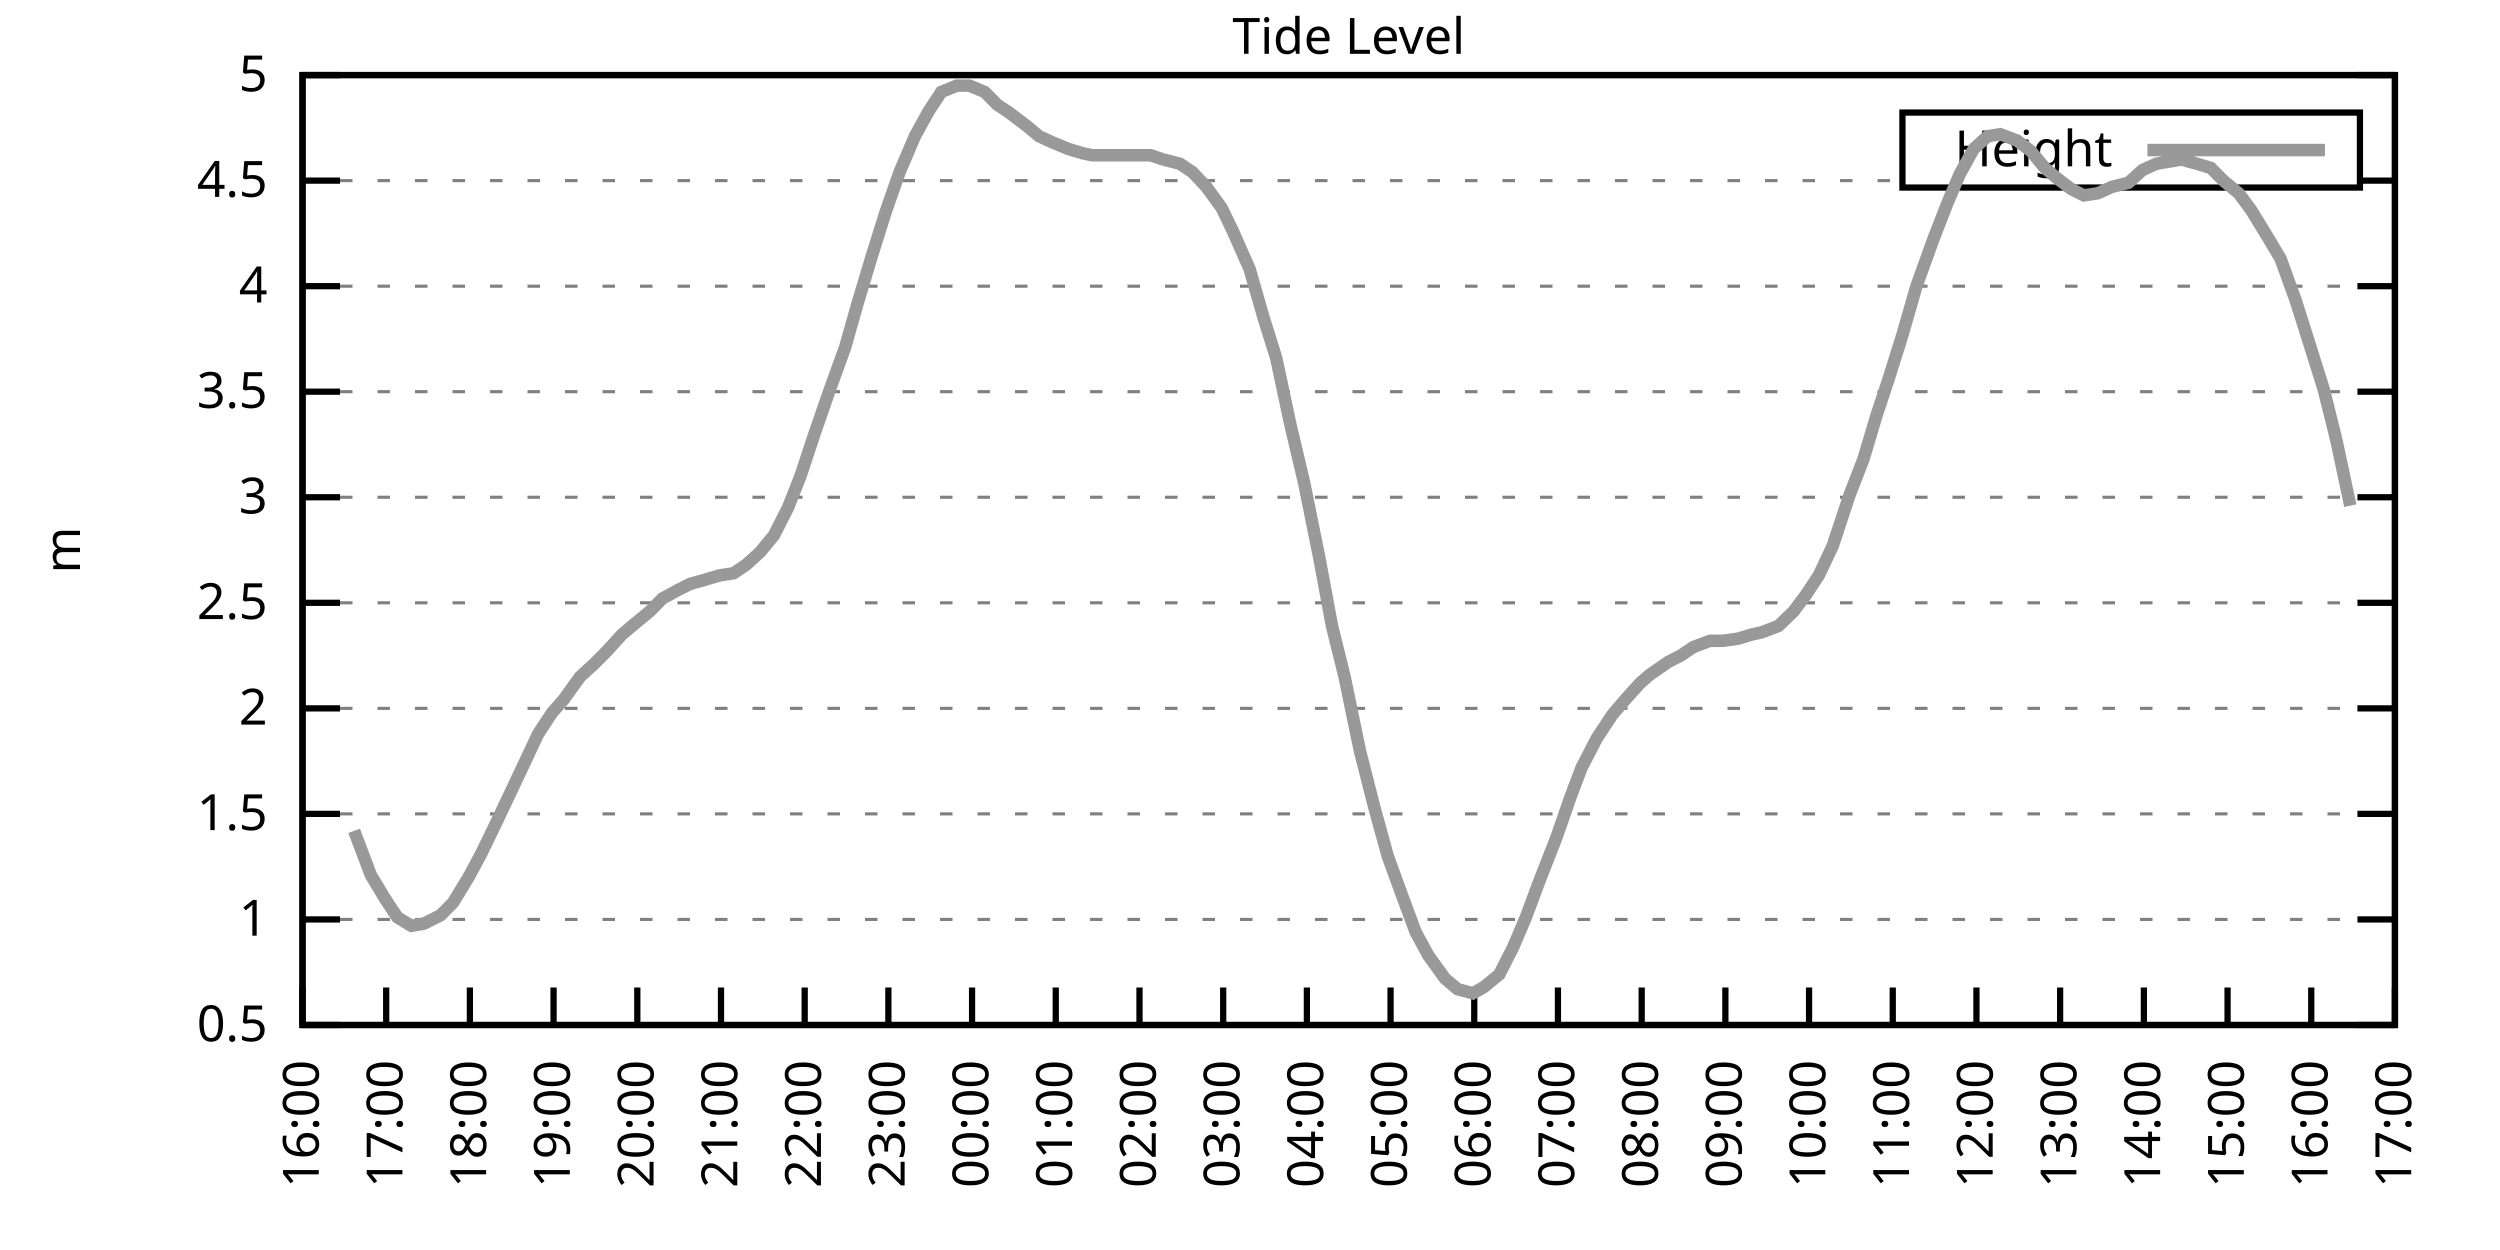
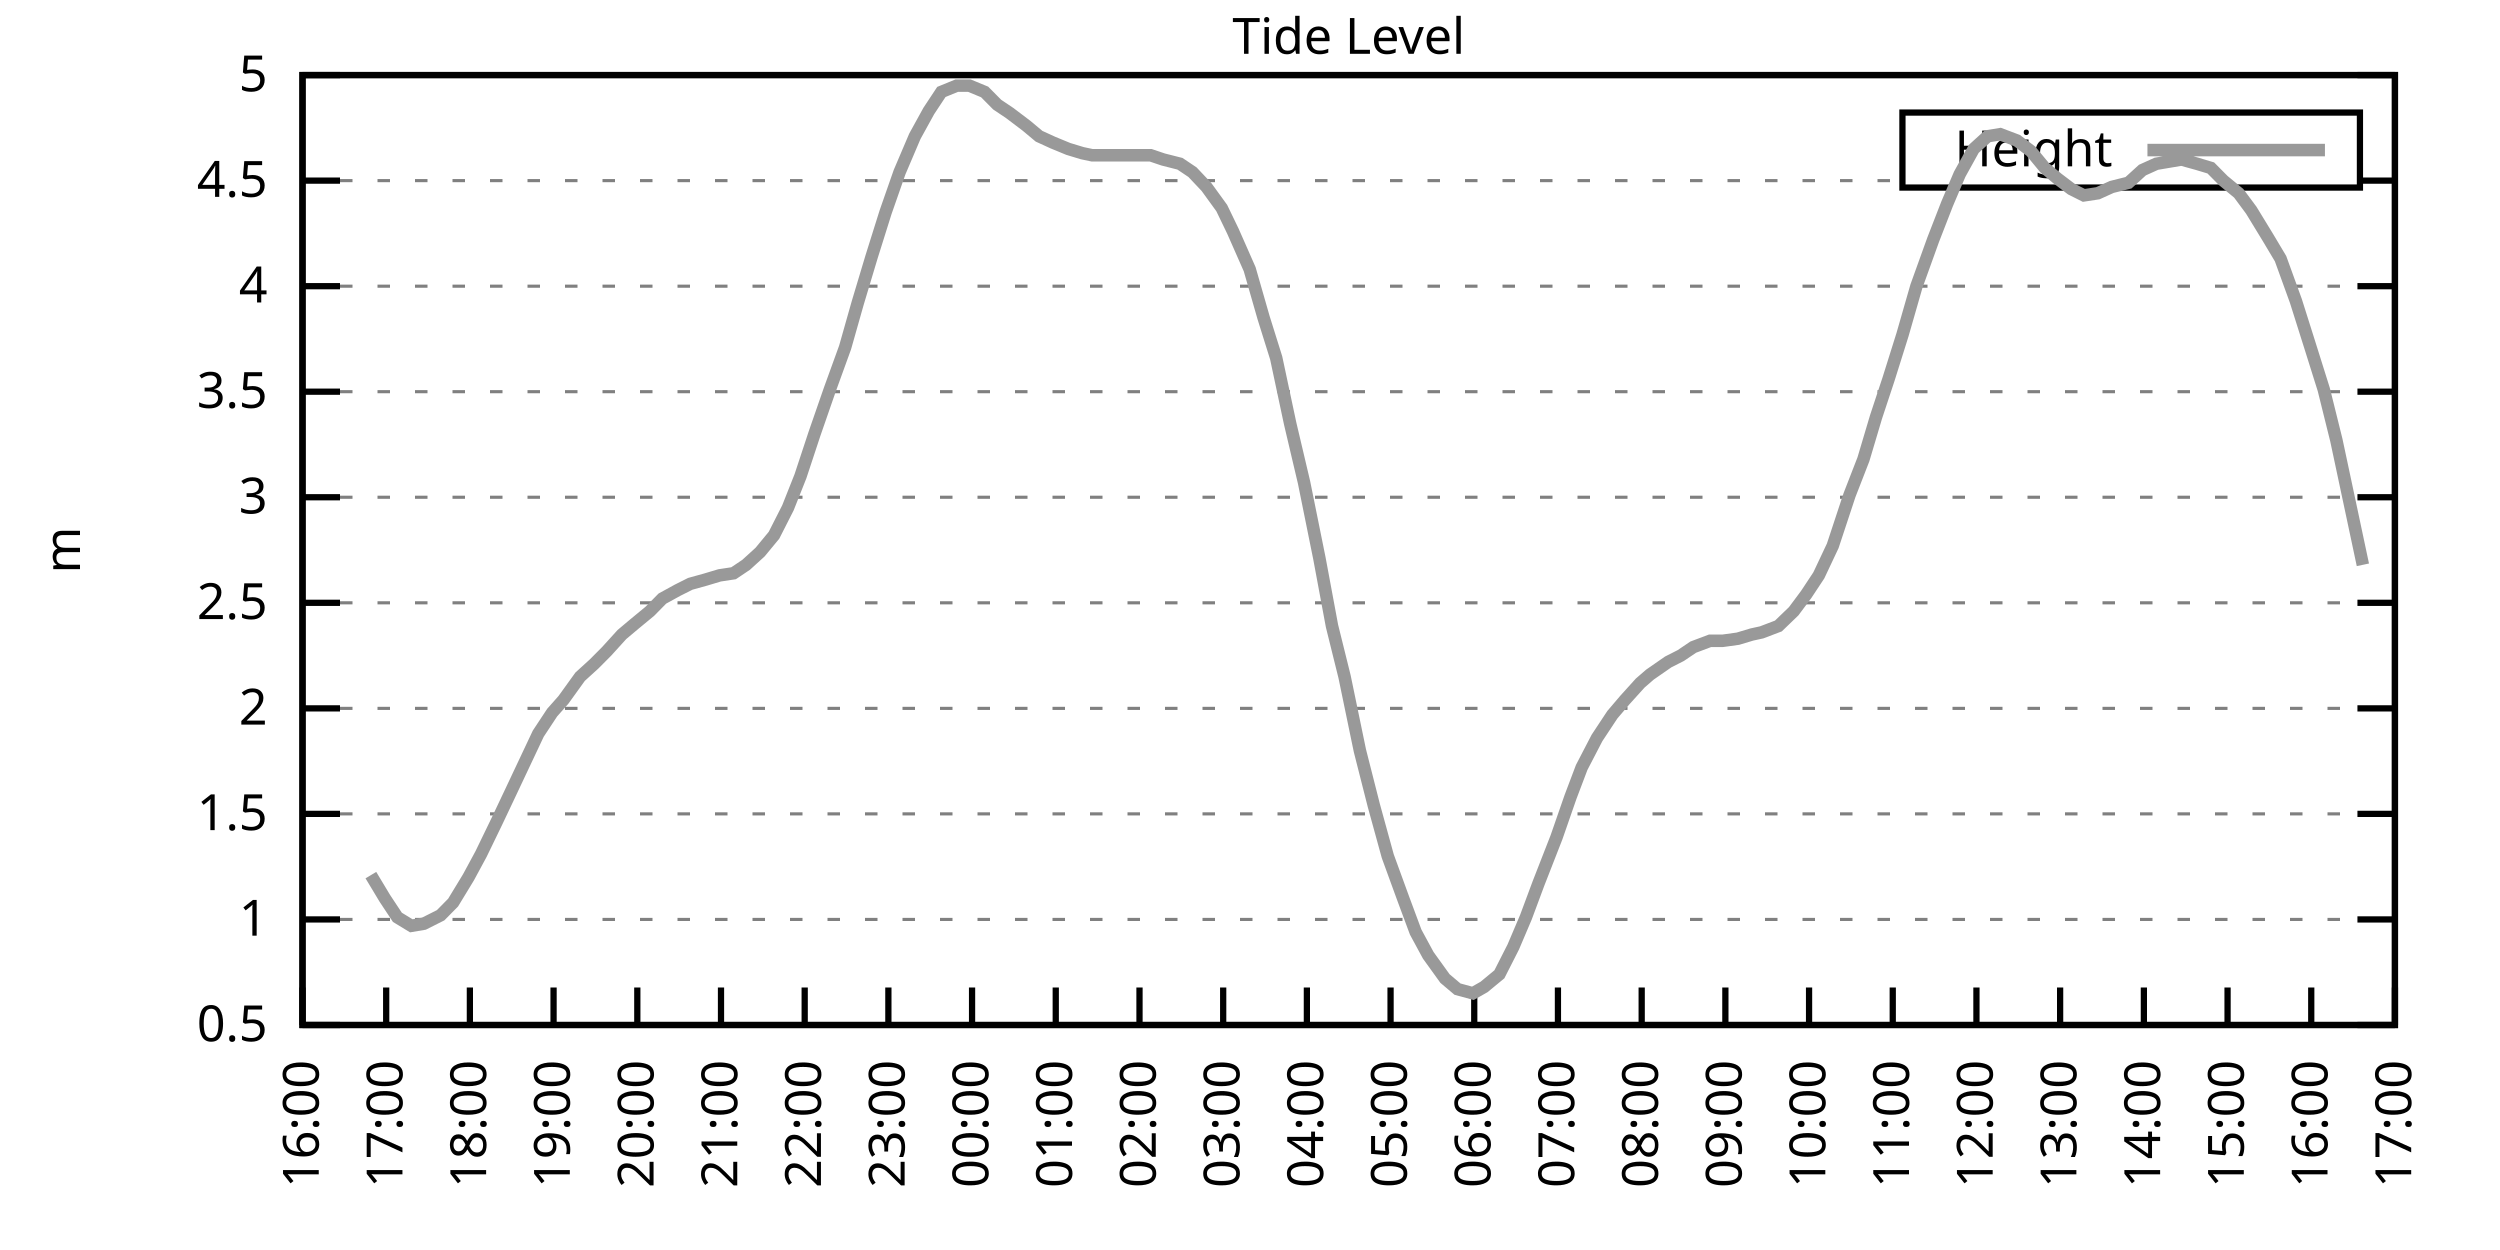
<svg xmlns="http://www.w3.org/2000/svg" xmlns:xlink="http://www.w3.org/1999/xlink" width="400" height="200" viewBox="0 0 400 200">
  <g id="gnuplot_canvas">
    <rect x="0" y="0" width="400" height="200" fill="none" />
    <defs>
      <circle id="gpDot" r="0.5" stroke-width="0.5" stroke="currentColor" />
      <path id="gpPt0" stroke-width="0.333" stroke="currentColor" d="M-1,0 h2 M0,-1 v2" />
      <path id="gpPt1" stroke-width="0.333" stroke="currentColor" d="M-1,-1 L1,1 M1,-1 L-1,1" />
      <path id="gpPt2" stroke-width="0.333" stroke="currentColor" d="M-1,0 L1,0 M0,-1 L0,1 M-1,-1 L1,1 M-1,1 L1,-1" />
      <rect id="gpPt3" stroke-width="0.333" stroke="currentColor" x="-1" y="-1" width="2" height="2" />
      <rect id="gpPt4" stroke-width="0.333" stroke="currentColor" fill="currentColor" x="-1" y="-1" width="2" height="2" />
      <circle id="gpPt5" stroke-width="0.333" stroke="currentColor" cx="0" cy="0" r="1" />
      <use xlink:href="#gpPt5" id="gpPt6" fill="currentColor" stroke="none" />
      <path id="gpPt7" stroke-width="0.333" stroke="currentColor" d="M0,-1.33 L-1.33,0.67 L1.33,0.67 z" />
      <use xlink:href="#gpPt7" id="gpPt8" fill="currentColor" stroke="none" />
      <use xlink:href="#gpPt7" id="gpPt9" stroke="currentColor" transform="rotate(180)" />
      <use xlink:href="#gpPt9" id="gpPt10" fill="currentColor" stroke="none" />
      <use xlink:href="#gpPt3" id="gpPt11" stroke="currentColor" transform="rotate(45)" />
      <use xlink:href="#gpPt11" id="gpPt12" fill="currentColor" stroke="none" />
      <path id="gpPt13" stroke-width="0.333" stroke="currentColor" d="M0,1.330 L1.265,0.411 L0.782,-1.067 L-0.782,-1.076 L-1.265,0.411 z" />
      <use xlink:href="#gpPt13" id="gpPt14" fill="currentColor" stroke="none" />
      <filter id="textbox" filterUnits="objectBoundingBox" x="0" y="0" height="1" width="1">
        <feFlood flood-color="white" flood-opacity="1" result="bgnd" />
        <feComposite in="SourceGraphic" in2="bgnd" operator="atop" />
      </filter>
      <filter id="greybox" filterUnits="objectBoundingBox" x="0" y="0" height="1" width="1">
        <feFlood flood-color="lightgrey" flood-opacity="1" result="grey" />
        <feComposite in="SourceGraphic" in2="grey" operator="atop" />
      </filter>
    </defs>
    <g fill="none" color="white" stroke="currentColor" stroke-width="1.00" stroke-linecap="butt" stroke-linejoin="miter">
</g>
    <g fill="none" color="black" stroke="currentColor" stroke-width="1.00" stroke-linecap="butt" stroke-linejoin="miter">
      <g stroke="none" shape-rendering="crispEdges">
        <polygon fill="rgb(255, 255, 255)" points="48.40,164.00 383.18,164.00 383.18,12.02 48.40,12.02 " />
      </g>
    </g>
    <g fill="none" color="black" stroke="currentColor" stroke-width="1.00" stroke-linecap="butt" stroke-linejoin="miter">
</g>
    <g fill="none" color="black" stroke="black" stroke-width="0.50" stroke-linecap="butt" stroke-linejoin="miter">
</g>
    <g fill="none" color="gray" stroke="currentColor" stroke-width="0.50" stroke-linecap="butt" stroke-linejoin="miter">
      <path stroke="gray" stroke-dasharray="2,4" class="gridline" d="M48.40,164.00 L383.19,164.00  " />
    </g>
    <g fill="none" color="gray" stroke="gray" stroke-width="1.00" stroke-linecap="butt" stroke-linejoin="miter">
</g>
    <g fill="none" color="black" stroke="currentColor" stroke-width="1.00" stroke-linecap="butt" stroke-linejoin="miter">
      <path stroke="black" d="M48.40,164.00 L54.40,164.00 M383.19,164.00 L377.19,164.00  " />
      <g transform="translate(42.80,166.60)" stroke="none" fill="black" font-family="Sans" font-size="8.00" text-anchor="end">
        <text>
          <tspan font-family="Sans"> 0.5</tspan>
        </text>
      </g>
    </g>
    <g fill="none" color="black" stroke="currentColor" stroke-width="1.00" stroke-linecap="butt" stroke-linejoin="miter">
</g>
    <g fill="none" color="black" stroke="black" stroke-width="0.50" stroke-linecap="butt" stroke-linejoin="miter">
</g>
    <g fill="none" color="gray" stroke="currentColor" stroke-width="0.50" stroke-linecap="butt" stroke-linejoin="miter">
      <path stroke="gray" stroke-dasharray="2,4" class="gridline" d="M48.40,147.11 L383.19,147.11  " />
    </g>
    <g fill="none" color="gray" stroke="gray" stroke-width="1.00" stroke-linecap="butt" stroke-linejoin="miter">
</g>
    <g fill="none" color="black" stroke="currentColor" stroke-width="1.00" stroke-linecap="butt" stroke-linejoin="miter">
      <path stroke="black" d="M48.40,147.11 L54.40,147.11 M383.19,147.11 L377.19,147.11  " />
      <g transform="translate(42.80,149.71)" stroke="none" fill="black" font-family="Sans" font-size="8.00" text-anchor="end">
        <text>
          <tspan font-family="Sans"> 1</tspan>
        </text>
      </g>
    </g>
    <g fill="none" color="black" stroke="currentColor" stroke-width="1.00" stroke-linecap="butt" stroke-linejoin="miter">
</g>
    <g fill="none" color="black" stroke="black" stroke-width="0.50" stroke-linecap="butt" stroke-linejoin="miter">
</g>
    <g fill="none" color="gray" stroke="currentColor" stroke-width="0.50" stroke-linecap="butt" stroke-linejoin="miter">
      <path stroke="gray" stroke-dasharray="2,4" class="gridline" d="M48.40,130.22 L383.19,130.22  " />
    </g>
    <g fill="none" color="gray" stroke="gray" stroke-width="1.00" stroke-linecap="butt" stroke-linejoin="miter">
</g>
    <g fill="none" color="black" stroke="currentColor" stroke-width="1.00" stroke-linecap="butt" stroke-linejoin="miter">
      <path stroke="black" d="M48.40,130.22 L54.40,130.22 M383.19,130.22 L377.19,130.22  " />
      <g transform="translate(42.80,132.82)" stroke="none" fill="black" font-family="Sans" font-size="8.00" text-anchor="end">
        <text>
          <tspan font-family="Sans"> 1.5</tspan>
        </text>
      </g>
    </g>
    <g fill="none" color="black" stroke="currentColor" stroke-width="1.00" stroke-linecap="butt" stroke-linejoin="miter">
</g>
    <g fill="none" color="black" stroke="black" stroke-width="0.50" stroke-linecap="butt" stroke-linejoin="miter">
</g>
    <g fill="none" color="gray" stroke="currentColor" stroke-width="0.50" stroke-linecap="butt" stroke-linejoin="miter">
      <path stroke="gray" stroke-dasharray="2,4" class="gridline" d="M48.40,113.34 L383.19,113.34  " />
    </g>
    <g fill="none" color="gray" stroke="gray" stroke-width="1.00" stroke-linecap="butt" stroke-linejoin="miter">
</g>
    <g fill="none" color="black" stroke="currentColor" stroke-width="1.00" stroke-linecap="butt" stroke-linejoin="miter">
      <path stroke="black" d="M48.40,113.34 L54.40,113.34 M383.19,113.34 L377.19,113.34  " />
      <g transform="translate(42.80,115.94)" stroke="none" fill="black" font-family="Sans" font-size="8.00" text-anchor="end">
        <text>
          <tspan font-family="Sans"> 2</tspan>
        </text>
      </g>
    </g>
    <g fill="none" color="black" stroke="currentColor" stroke-width="1.00" stroke-linecap="butt" stroke-linejoin="miter">
</g>
    <g fill="none" color="black" stroke="black" stroke-width="0.50" stroke-linecap="butt" stroke-linejoin="miter">
</g>
    <g fill="none" color="gray" stroke="currentColor" stroke-width="0.50" stroke-linecap="butt" stroke-linejoin="miter">
      <path stroke="gray" stroke-dasharray="2,4" class="gridline" d="M48.40,96.45 L383.19,96.45  " />
    </g>
    <g fill="none" color="gray" stroke="gray" stroke-width="1.00" stroke-linecap="butt" stroke-linejoin="miter">
</g>
    <g fill="none" color="black" stroke="currentColor" stroke-width="1.00" stroke-linecap="butt" stroke-linejoin="miter">
      <path stroke="black" d="M48.40,96.45 L54.40,96.45 M383.19,96.45 L377.19,96.45  " />
      <g transform="translate(42.80,99.05)" stroke="none" fill="black" font-family="Sans" font-size="8.00" text-anchor="end">
        <text>
          <tspan font-family="Sans"> 2.5</tspan>
        </text>
      </g>
    </g>
    <g fill="none" color="black" stroke="currentColor" stroke-width="1.00" stroke-linecap="butt" stroke-linejoin="miter">
</g>
    <g fill="none" color="black" stroke="black" stroke-width="0.50" stroke-linecap="butt" stroke-linejoin="miter">
</g>
    <g fill="none" color="gray" stroke="currentColor" stroke-width="0.50" stroke-linecap="butt" stroke-linejoin="miter">
      <path stroke="gray" stroke-dasharray="2,4" class="gridline" d="M48.40,79.56 L383.19,79.56  " />
    </g>
    <g fill="none" color="gray" stroke="gray" stroke-width="1.00" stroke-linecap="butt" stroke-linejoin="miter">
</g>
    <g fill="none" color="black" stroke="currentColor" stroke-width="1.00" stroke-linecap="butt" stroke-linejoin="miter">
      <path stroke="black" d="M48.40,79.56 L54.40,79.56 M383.19,79.56 L377.19,79.56  " />
      <g transform="translate(42.80,82.16)" stroke="none" fill="black" font-family="Sans" font-size="8.00" text-anchor="end">
        <text>
          <tspan font-family="Sans"> 3</tspan>
        </text>
      </g>
    </g>
    <g fill="none" color="black" stroke="currentColor" stroke-width="1.00" stroke-linecap="butt" stroke-linejoin="miter">
</g>
    <g fill="none" color="black" stroke="black" stroke-width="0.50" stroke-linecap="butt" stroke-linejoin="miter">
</g>
    <g fill="none" color="gray" stroke="currentColor" stroke-width="0.50" stroke-linecap="butt" stroke-linejoin="miter">
      <path stroke="gray" stroke-dasharray="2,4" class="gridline" d="M48.40,62.67 L383.19,62.67  " />
    </g>
    <g fill="none" color="gray" stroke="gray" stroke-width="1.00" stroke-linecap="butt" stroke-linejoin="miter">
</g>
    <g fill="none" color="black" stroke="currentColor" stroke-width="1.00" stroke-linecap="butt" stroke-linejoin="miter">
      <path stroke="black" d="M48.40,62.67 L54.40,62.67 M383.19,62.67 L377.19,62.67  " />
      <g transform="translate(42.80,65.27)" stroke="none" fill="black" font-family="Sans" font-size="8.00" text-anchor="end">
        <text>
          <tspan font-family="Sans"> 3.5</tspan>
        </text>
      </g>
    </g>
    <g fill="none" color="black" stroke="currentColor" stroke-width="1.00" stroke-linecap="butt" stroke-linejoin="miter">
</g>
    <g fill="none" color="black" stroke="black" stroke-width="0.50" stroke-linecap="butt" stroke-linejoin="miter">
</g>
    <g fill="none" color="gray" stroke="currentColor" stroke-width="0.50" stroke-linecap="butt" stroke-linejoin="miter">
      <path stroke="gray" stroke-dasharray="2,4" class="gridline" d="M48.40,45.79 L383.19,45.79  " />
    </g>
    <g fill="none" color="gray" stroke="gray" stroke-width="1.00" stroke-linecap="butt" stroke-linejoin="miter">
</g>
    <g fill="none" color="black" stroke="currentColor" stroke-width="1.00" stroke-linecap="butt" stroke-linejoin="miter">
      <path stroke="black" d="M48.40,45.79 L54.40,45.79 M383.19,45.79 L377.19,45.79  " />
      <g transform="translate(42.80,48.39)" stroke="none" fill="black" font-family="Sans" font-size="8.00" text-anchor="end">
        <text>
          <tspan font-family="Sans"> 4</tspan>
        </text>
      </g>
    </g>
    <g fill="none" color="black" stroke="currentColor" stroke-width="1.00" stroke-linecap="butt" stroke-linejoin="miter">
</g>
    <g fill="none" color="black" stroke="black" stroke-width="0.50" stroke-linecap="butt" stroke-linejoin="miter">
</g>
    <g fill="none" color="gray" stroke="currentColor" stroke-width="0.50" stroke-linecap="butt" stroke-linejoin="miter">
      <path stroke="gray" stroke-dasharray="2,4" class="gridline" d="M48.40,28.90 L304.39,28.90 M377.59,28.90 L383.19,28.90  " />
    </g>
    <g fill="none" color="gray" stroke="gray" stroke-width="1.00" stroke-linecap="butt" stroke-linejoin="miter">
</g>
    <g fill="none" color="black" stroke="currentColor" stroke-width="1.00" stroke-linecap="butt" stroke-linejoin="miter">
      <path stroke="black" d="M48.40,28.90 L54.40,28.90 M383.19,28.90 L377.19,28.90  " />
      <g transform="translate(42.80,31.50)" stroke="none" fill="black" font-family="Sans" font-size="8.00" text-anchor="end">
        <text>
          <tspan font-family="Sans"> 4.5</tspan>
        </text>
      </g>
    </g>
    <g fill="none" color="black" stroke="currentColor" stroke-width="1.00" stroke-linecap="butt" stroke-linejoin="miter">
</g>
    <g fill="none" color="black" stroke="black" stroke-width="0.50" stroke-linecap="butt" stroke-linejoin="miter">
</g>
    <g fill="none" color="gray" stroke="currentColor" stroke-width="0.50" stroke-linecap="butt" stroke-linejoin="miter">
      <path stroke="gray" stroke-dasharray="2,4" class="gridline" d="M48.40,12.01 L383.19,12.01  " />
    </g>
    <g fill="none" color="gray" stroke="gray" stroke-width="1.00" stroke-linecap="butt" stroke-linejoin="miter">
</g>
    <g fill="none" color="black" stroke="currentColor" stroke-width="1.00" stroke-linecap="butt" stroke-linejoin="miter">
      <path stroke="black" d="M48.40,12.01 L54.40,12.01 M383.19,12.01 L377.19,12.01  " />
      <g transform="translate(42.80,14.61)" stroke="none" fill="black" font-family="Sans" font-size="8.00" text-anchor="end">
        <text>
          <tspan font-family="Sans"> 5</tspan>
        </text>
      </g>
    </g>
    <g fill="none" color="black" stroke="currentColor" stroke-width="1.00" stroke-linecap="butt" stroke-linejoin="miter">
      <path stroke="black" d="M48.40,164.00 L48.40,158.00  " />
      <g transform="translate(51.00,169.60) rotate(270.00)" stroke="none" fill="black" font-family="Sans" font-size="8.00" text-anchor="end">
        <text>
          <tspan font-family="Sans">16:00</tspan>
        </text>
      </g>
    </g>
    <g fill="none" color="black" stroke="currentColor" stroke-width="1.00" stroke-linecap="butt" stroke-linejoin="miter">
      <path stroke="black" d="M61.79,164.00 L61.79,158.00  " />
      <g transform="translate(64.39,169.60) rotate(270.00)" stroke="none" fill="black" font-family="Sans" font-size="8.00" text-anchor="end">
        <text>
          <tspan font-family="Sans">17:00</tspan>
        </text>
      </g>
    </g>
    <g fill="none" color="black" stroke="currentColor" stroke-width="1.00" stroke-linecap="butt" stroke-linejoin="miter">
      <path stroke="black" d="M75.18,164.00 L75.18,158.00  " />
      <g transform="translate(77.78,169.60) rotate(270.00)" stroke="none" fill="black" font-family="Sans" font-size="8.00" text-anchor="end">
        <text>
          <tspan font-family="Sans">18:00</tspan>
        </text>
      </g>
    </g>
    <g fill="none" color="black" stroke="currentColor" stroke-width="1.00" stroke-linecap="butt" stroke-linejoin="miter">
      <path stroke="black" d="M88.57,164.00 L88.57,158.00  " />
      <g transform="translate(91.17,169.60) rotate(270.00)" stroke="none" fill="black" font-family="Sans" font-size="8.00" text-anchor="end">
        <text>
          <tspan font-family="Sans">19:00</tspan>
        </text>
      </g>
    </g>
    <g fill="none" color="black" stroke="currentColor" stroke-width="1.00" stroke-linecap="butt" stroke-linejoin="miter">
      <path stroke="black" d="M101.97,164.00 L101.97,158.00  " />
      <g transform="translate(104.57,169.60) rotate(270.00)" stroke="none" fill="black" font-family="Sans" font-size="8.00" text-anchor="end">
        <text>
          <tspan font-family="Sans">20:00</tspan>
        </text>
      </g>
    </g>
    <g fill="none" color="black" stroke="currentColor" stroke-width="1.00" stroke-linecap="butt" stroke-linejoin="miter">
      <path stroke="black" d="M115.36,164.00 L115.36,158.00  " />
      <g transform="translate(117.96,169.60) rotate(270.00)" stroke="none" fill="black" font-family="Sans" font-size="8.00" text-anchor="end">
        <text>
          <tspan font-family="Sans">21:00</tspan>
        </text>
      </g>
    </g>
    <g fill="none" color="black" stroke="currentColor" stroke-width="1.00" stroke-linecap="butt" stroke-linejoin="miter">
      <path stroke="black" d="M128.75,164.00 L128.75,158.00  " />
      <g transform="translate(131.35,169.60) rotate(270.00)" stroke="none" fill="black" font-family="Sans" font-size="8.00" text-anchor="end">
        <text>
          <tspan font-family="Sans">22:00</tspan>
        </text>
      </g>
    </g>
    <g fill="none" color="black" stroke="currentColor" stroke-width="1.00" stroke-linecap="butt" stroke-linejoin="miter">
      <path stroke="black" d="M142.14,164.00 L142.14,158.00  " />
      <g transform="translate(144.74,169.60) rotate(270.00)" stroke="none" fill="black" font-family="Sans" font-size="8.00" text-anchor="end">
        <text>
          <tspan font-family="Sans">23:00</tspan>
        </text>
      </g>
    </g>
    <g fill="none" color="black" stroke="currentColor" stroke-width="1.00" stroke-linecap="butt" stroke-linejoin="miter">
      <path stroke="black" d="M155.53,164.00 L155.53,158.00  " />
      <g transform="translate(158.13,169.60) rotate(270.00)" stroke="none" fill="black" font-family="Sans" font-size="8.00" text-anchor="end">
        <text>
          <tspan font-family="Sans">00:00</tspan>
        </text>
      </g>
    </g>
    <g fill="none" color="black" stroke="currentColor" stroke-width="1.00" stroke-linecap="butt" stroke-linejoin="miter">
      <path stroke="black" d="M168.92,164.00 L168.92,158.00  " />
      <g transform="translate(171.52,169.60) rotate(270.00)" stroke="none" fill="black" font-family="Sans" font-size="8.00" text-anchor="end">
        <text>
          <tspan font-family="Sans">01:00</tspan>
        </text>
      </g>
    </g>
    <g fill="none" color="black" stroke="currentColor" stroke-width="1.00" stroke-linecap="butt" stroke-linejoin="miter">
      <path stroke="black" d="M182.32,164.00 L182.32,158.00  " />
      <g transform="translate(184.92,169.60) rotate(270.00)" stroke="none" fill="black" font-family="Sans" font-size="8.00" text-anchor="end">
        <text>
          <tspan font-family="Sans">02:00</tspan>
        </text>
      </g>
    </g>
    <g fill="none" color="black" stroke="currentColor" stroke-width="1.00" stroke-linecap="butt" stroke-linejoin="miter">
      <path stroke="black" d="M195.71,164.00 L195.71,158.00  " />
      <g transform="translate(198.31,169.60) rotate(270.00)" stroke="none" fill="black" font-family="Sans" font-size="8.00" text-anchor="end">
        <text>
          <tspan font-family="Sans">03:00</tspan>
        </text>
      </g>
    </g>
    <g fill="none" color="black" stroke="currentColor" stroke-width="1.00" stroke-linecap="butt" stroke-linejoin="miter">
      <path stroke="black" d="M209.10,164.00 L209.10,158.00  " />
      <g transform="translate(211.70,169.60) rotate(270.00)" stroke="none" fill="black" font-family="Sans" font-size="8.00" text-anchor="end">
        <text>
          <tspan font-family="Sans">04:00</tspan>
        </text>
      </g>
    </g>
    <g fill="none" color="black" stroke="currentColor" stroke-width="1.00" stroke-linecap="butt" stroke-linejoin="miter">
      <path stroke="black" d="M222.49,164.00 L222.49,158.00  " />
      <g transform="translate(225.09,169.60) rotate(270.00)" stroke="none" fill="black" font-family="Sans" font-size="8.00" text-anchor="end">
        <text>
          <tspan font-family="Sans">05:00</tspan>
        </text>
      </g>
    </g>
    <g fill="none" color="black" stroke="currentColor" stroke-width="1.00" stroke-linecap="butt" stroke-linejoin="miter">
      <path stroke="black" d="M235.88,164.00 L235.88,158.00  " />
      <g transform="translate(238.48,169.60) rotate(270.00)" stroke="none" fill="black" font-family="Sans" font-size="8.00" text-anchor="end">
        <text>
          <tspan font-family="Sans">06:00</tspan>
        </text>
      </g>
    </g>
    <g fill="none" color="black" stroke="currentColor" stroke-width="1.00" stroke-linecap="butt" stroke-linejoin="miter">
      <path stroke="black" d="M249.27,164.00 L249.27,158.00  " />
      <g transform="translate(251.87,169.60) rotate(270.00)" stroke="none" fill="black" font-family="Sans" font-size="8.00" text-anchor="end">
        <text>
          <tspan font-family="Sans">07:00</tspan>
        </text>
      </g>
    </g>
    <g fill="none" color="black" stroke="currentColor" stroke-width="1.00" stroke-linecap="butt" stroke-linejoin="miter">
      <path stroke="black" d="M262.67,164.00 L262.67,158.00  " />
      <g transform="translate(265.27,169.60) rotate(270.00)" stroke="none" fill="black" font-family="Sans" font-size="8.00" text-anchor="end">
        <text>
          <tspan font-family="Sans">08:00</tspan>
        </text>
      </g>
    </g>
    <g fill="none" color="black" stroke="currentColor" stroke-width="1.00" stroke-linecap="butt" stroke-linejoin="miter">
      <path stroke="black" d="M276.06,164.00 L276.06,158.00  " />
      <g transform="translate(278.66,169.60) rotate(270.00)" stroke="none" fill="black" font-family="Sans" font-size="8.00" text-anchor="end">
        <text>
          <tspan font-family="Sans">09:00</tspan>
        </text>
      </g>
    </g>
    <g fill="none" color="black" stroke="currentColor" stroke-width="1.00" stroke-linecap="butt" stroke-linejoin="miter">
      <path stroke="black" d="M289.45,164.00 L289.45,158.00  " />
      <g transform="translate(292.05,169.60) rotate(270.00)" stroke="none" fill="black" font-family="Sans" font-size="8.00" text-anchor="end">
        <text>
          <tspan font-family="Sans">10:00</tspan>
        </text>
      </g>
    </g>
    <g fill="none" color="black" stroke="currentColor" stroke-width="1.00" stroke-linecap="butt" stroke-linejoin="miter">
      <path stroke="black" d="M302.84,164.00 L302.84,158.00  " />
      <g transform="translate(305.44,169.60) rotate(270.00)" stroke="none" fill="black" font-family="Sans" font-size="8.00" text-anchor="end">
        <text>
          <tspan font-family="Sans">11:00</tspan>
        </text>
      </g>
    </g>
    <g fill="none" color="black" stroke="currentColor" stroke-width="1.00" stroke-linecap="butt" stroke-linejoin="miter">
      <path stroke="black" d="M316.23,164.00 L316.23,158.00  " />
      <g transform="translate(318.83,169.60) rotate(270.00)" stroke="none" fill="black" font-family="Sans" font-size="8.00" text-anchor="end">
        <text>
          <tspan font-family="Sans">12:00</tspan>
        </text>
      </g>
    </g>
    <g fill="none" color="black" stroke="currentColor" stroke-width="1.00" stroke-linecap="butt" stroke-linejoin="miter">
      <path stroke="black" d="M329.62,164.00 L329.62,158.00  " />
      <g transform="translate(332.22,169.60) rotate(270.00)" stroke="none" fill="black" font-family="Sans" font-size="8.00" text-anchor="end">
        <text>
          <tspan font-family="Sans">13:00</tspan>
        </text>
      </g>
    </g>
    <g fill="none" color="black" stroke="currentColor" stroke-width="1.00" stroke-linecap="butt" stroke-linejoin="miter">
      <path stroke="black" d="M343.02,164.00 L343.02,158.00  " />
      <g transform="translate(345.62,169.60) rotate(270.00)" stroke="none" fill="black" font-family="Sans" font-size="8.00" text-anchor="end">
        <text>
          <tspan font-family="Sans">14:00</tspan>
        </text>
      </g>
    </g>
    <g fill="none" color="black" stroke="currentColor" stroke-width="1.00" stroke-linecap="butt" stroke-linejoin="miter">
      <path stroke="black" d="M356.41,164.00 L356.41,158.00  " />
      <g transform="translate(359.01,169.60) rotate(270.00)" stroke="none" fill="black" font-family="Sans" font-size="8.00" text-anchor="end">
        <text>
          <tspan font-family="Sans">15:00</tspan>
        </text>
      </g>
    </g>
    <g fill="none" color="black" stroke="currentColor" stroke-width="1.00" stroke-linecap="butt" stroke-linejoin="miter">
      <path stroke="black" d="M369.80,164.00 L369.80,158.00  " />
      <g transform="translate(372.40,169.60) rotate(270.00)" stroke="none" fill="black" font-family="Sans" font-size="8.00" text-anchor="end">
        <text>
          <tspan font-family="Sans">16:00</tspan>
        </text>
      </g>
    </g>
    <g fill="none" color="black" stroke="currentColor" stroke-width="1.00" stroke-linecap="butt" stroke-linejoin="miter">
      <path stroke="black" d="M383.19,164.00 L383.19,158.00  " />
      <g transform="translate(385.79,169.60) rotate(270.00)" stroke="none" fill="black" font-family="Sans" font-size="8.00" text-anchor="end">
        <text>
          <tspan font-family="Sans">17:00</tspan>
        </text>
      </g>
    </g>
    <g fill="none" color="black" stroke="currentColor" stroke-width="1.00" stroke-linecap="butt" stroke-linejoin="miter">
</g>
    <g fill="none" color="black" stroke="currentColor" stroke-width="1.00" stroke-linecap="butt" stroke-linejoin="miter">
      <path stroke="black" d="M48.40,12.01 L48.40,164.00 L383.19,164.00 L383.19,12.01 L48.40,12.01 Z  " />
    </g>
    <g fill="none" color="black" stroke="currentColor" stroke-width="1.00" stroke-linecap="butt" stroke-linejoin="miter">
</g>
    <g fill="none" color="black" stroke="currentColor" stroke-width="1.00" stroke-linecap="butt" stroke-linejoin="miter">
      <path stroke="black" d="M304.39,30.01 L304.39,18.01 L377.59,18.01 L377.59,30.01 L304.39,30.01 Z  " />
    </g>
    <g id="Tide_level_plot_1">
      <g fill="none" color="white" stroke="black" stroke-width="2.00" stroke-linecap="butt" stroke-linejoin="miter">
</g>
      <g fill="none" color="black" stroke="currentColor" stroke-width="2.00" stroke-linecap="butt" stroke-linejoin="miter">
        <g transform="translate(337.99,26.61)" stroke="none" fill="black" font-family="Sans" font-size="8.00" text-anchor="end">
          <text>
            <tspan font-family="Sans">Height</tspan>
          </text>
        </g>
      </g>
      <g fill="none" color="black" stroke="currentColor" stroke-width="2.00" stroke-linecap="butt" stroke-linejoin="miter">
-         <path stroke="rgb(153, 153, 153)" d="M343.59,24.01 L371.99,24.01 M56.66,132.93 L59.34,140.02 L61.57,143.73 L63.58,146.77 L65.81,148.13 L67.82,147.79   L70.50,146.44 L72.50,144.41 L74.96,140.36 L76.97,136.64 L79.42,131.58 L81.66,126.85 L83.89,122.12 L86.12,117.39   L88.35,114.01 L90.14,111.99 L92.82,108.27 L95.05,106.24 L97.06,104.22 L99.51,101.52 L101.52,99.83 L103.98,97.80   L105.98,95.77 L108.44,94.42 L110.45,93.41 L112.90,92.73 L115.13,92.06 L117.37,91.72 L119.38,90.37 L121.61,88.34   L123.84,85.64 L126.07,81.25 L128.08,76.18 L130.31,69.43 L132.77,62.34 L135.22,55.58 L137.23,48.49 L139.46,41.06   L141.69,33.96 L143.93,27.55 L146.38,21.80 L148.61,17.75 L150.62,14.71 L153.08,13.70 L155.09,13.70 L157.54,14.71   L159.55,16.74 L161.56,18.09 L164.24,20.12 L166.25,21.80 L168.48,22.82 L170.93,23.83 L173.17,24.51 L174.73,24.84   L177.41,24.84 L179.41,24.84 L182.09,24.84 L184.10,24.84 L186.11,25.52 L188.79,26.20 L190.80,27.55 L193.03,29.91   L195.48,33.29 L197.27,37.00 L199.95,43.08 L202.18,50.85 L204.19,57.27 L206.42,67.74 L208.65,77.20 L211.11,89.36   L213.12,100.16 L215.13,108.27 L217.58,120.09 L219.81,128.87 L222.04,136.98 L224.50,143.73 L226.51,149.14 L228.52,152.85   L231.20,156.57 L233.20,158.26 L235.66,158.93 L237.44,157.92 L239.90,155.89 L242.13,151.50 L244.14,146.77 L246.15,141.37   L249.05,133.94 L251.28,127.52 L253.07,122.79 L255.52,118.07 L257.98,114.35 L259.99,111.99 L262.44,109.28 L264.00,107.93   L266.91,105.91 L268.92,104.89 L270.92,103.54 L273.60,102.53 L275.61,102.53 L278.07,102.19 L280.30,101.52 L281.86,101.18   L284.54,100.16 L286.99,97.80 L289.00,95.10 L291.01,92.06 L293.24,87.33 L295.92,79.22 L298.15,73.48 L300.16,66.73   L302.17,60.65 L304.40,53.55 L306.63,45.79 L309.31,38.35 L311.54,32.61 L313.55,27.88 L315.79,23.83 L318.02,21.80   L320.03,21.47 L322.70,22.48 L324.94,24.17 L327.17,26.87 L329.18,28.56 L331.41,30.25 L333.42,31.26 L335.65,30.92   L337.88,29.91 L340.56,29.24 L342.79,27.21 L345.02,26.20 L347.03,25.86 L349.04,25.52 L351.50,26.20 L353.73,26.87   L355.74,28.90 L358.19,30.92 L360.20,33.63 L362.88,38.02 L364.89,41.39 L367.34,48.15 L369.58,55.24 L371.81,62.34   L373.82,70.44 L376.05,80.91  " />
+         <path stroke="rgb(153, 153, 153)" d="M343.59,24.01 L371.99,24.01 M59.34,140.02 L61.57,143.73 L63.58,146.77 L65.81,148.13 L67.82,147.79 L70.50,146.44   L72.50,144.41 L74.96,140.36 L76.97,136.64 L79.42,131.58 L81.66,126.85 L83.89,122.12 L86.12,117.39 L88.35,114.01   L90.14,111.99 L92.82,108.27 L95.05,106.24 L97.06,104.22 L99.51,101.52 L101.52,99.83 L103.98,97.80 L105.98,95.77   L108.44,94.42 L110.45,93.41 L112.90,92.73 L115.13,92.06 L117.37,91.72 L119.38,90.37 L121.61,88.34 L123.84,85.64   L126.07,81.25 L128.08,76.18 L130.31,69.43 L132.77,62.34 L135.22,55.58 L137.23,48.49 L139.46,41.06 L141.69,33.96   L143.93,27.55 L146.38,21.80 L148.61,17.75 L150.62,14.71 L153.08,13.70 L155.09,13.70 L157.54,14.71 L159.55,16.74   L161.56,18.09 L164.24,20.12 L166.25,21.80 L168.48,22.82 L170.93,23.83 L173.17,24.51 L174.73,24.84 L177.41,24.84   L179.41,24.84 L182.09,24.84 L184.10,24.84 L186.11,25.52 L188.79,26.20 L190.80,27.55 L193.03,29.91 L195.48,33.29   L197.27,37.00 L199.95,43.08 L202.18,50.85 L204.19,57.27 L206.42,67.74 L208.65,77.20 L211.11,89.36 L213.12,100.16   L215.13,108.27 L217.58,120.09 L219.81,128.87 L222.04,136.98 L224.50,143.73 L226.51,149.14 L228.52,152.85 L231.20,156.57   L233.20,158.26 L235.66,158.93 L237.44,157.92 L239.90,155.89 L242.13,151.50 L244.14,146.77 L246.15,141.37 L249.05,133.94   L251.28,127.52 L253.07,122.79 L255.52,118.07 L257.98,114.35 L259.99,111.99 L262.44,109.28 L264.00,107.93 L266.91,105.91   L268.92,104.89 L270.92,103.54 L273.60,102.53 L275.61,102.53 L278.07,102.19 L280.30,101.52 L281.86,101.18 L284.54,100.16   L286.99,97.80 L289.00,95.10 L291.01,92.06 L293.24,87.33 L295.92,79.22 L298.15,73.48 L300.16,66.73 L302.17,60.65   L304.40,53.55 L306.63,45.79 L309.31,38.35 L311.54,32.61 L313.55,27.88 L315.79,23.83 L318.02,21.80 L320.03,21.47   L322.70,22.48 L324.94,24.17 L327.17,26.87 L329.18,28.56 L331.41,30.25 L333.42,31.26 L335.65,30.92 L337.88,29.91   L340.56,29.24 L342.79,27.21 L345.02,26.20 L347.03,25.86 L349.04,25.52 L351.50,26.20 L353.73,26.87 L355.74,28.90   L358.19,30.92 L360.20,33.63 L362.88,38.02 L364.89,41.39 L367.34,48.15 L369.58,55.24 L371.81,62.34 L373.82,70.44   L376.05,80.91 L378.06,90.37  " />
      </g>
    </g>
    <g fill="none" color="black" stroke="currentColor" stroke-width="2.00" stroke-linecap="butt" stroke-linejoin="miter">
</g>
    <g fill="none" color="black" stroke="black" stroke-width="1.00" stroke-linecap="butt" stroke-linejoin="miter">
</g>
    <g fill="none" color="black" stroke="currentColor" stroke-width="1.00" stroke-linecap="butt" stroke-linejoin="miter">
      <path stroke="black" d="M48.40,12.01 L48.40,164.00 L383.19,164.00 L383.19,12.01 L48.40,12.01 Z  " />
      <g transform="translate(12.80,88.01) rotate(270.00)" stroke="none" fill="black" font-family="Sans" font-size="8.00" text-anchor="middle">
        <text>
          <tspan font-family="Sans">m</tspan>
        </text>
      </g>
    </g>
    <g fill="none" color="black" stroke="currentColor" stroke-width="1.00" stroke-linecap="butt" stroke-linejoin="miter">
</g>
    <g fill="none" color="black" stroke="currentColor" stroke-width="1.00" stroke-linecap="butt" stroke-linejoin="miter">
      <g transform="translate(215.79,8.61)" stroke="none" fill="black" font-family="Sans" font-size="8.00" text-anchor="middle">
        <text>
          <tspan font-family="Sans">Tide Level</tspan>
        </text>
      </g>
    </g>
    <g fill="none" color="black" stroke="currentColor" stroke-width="1.00" stroke-linecap="butt" stroke-linejoin="miter">
</g>
  </g>
</svg>
